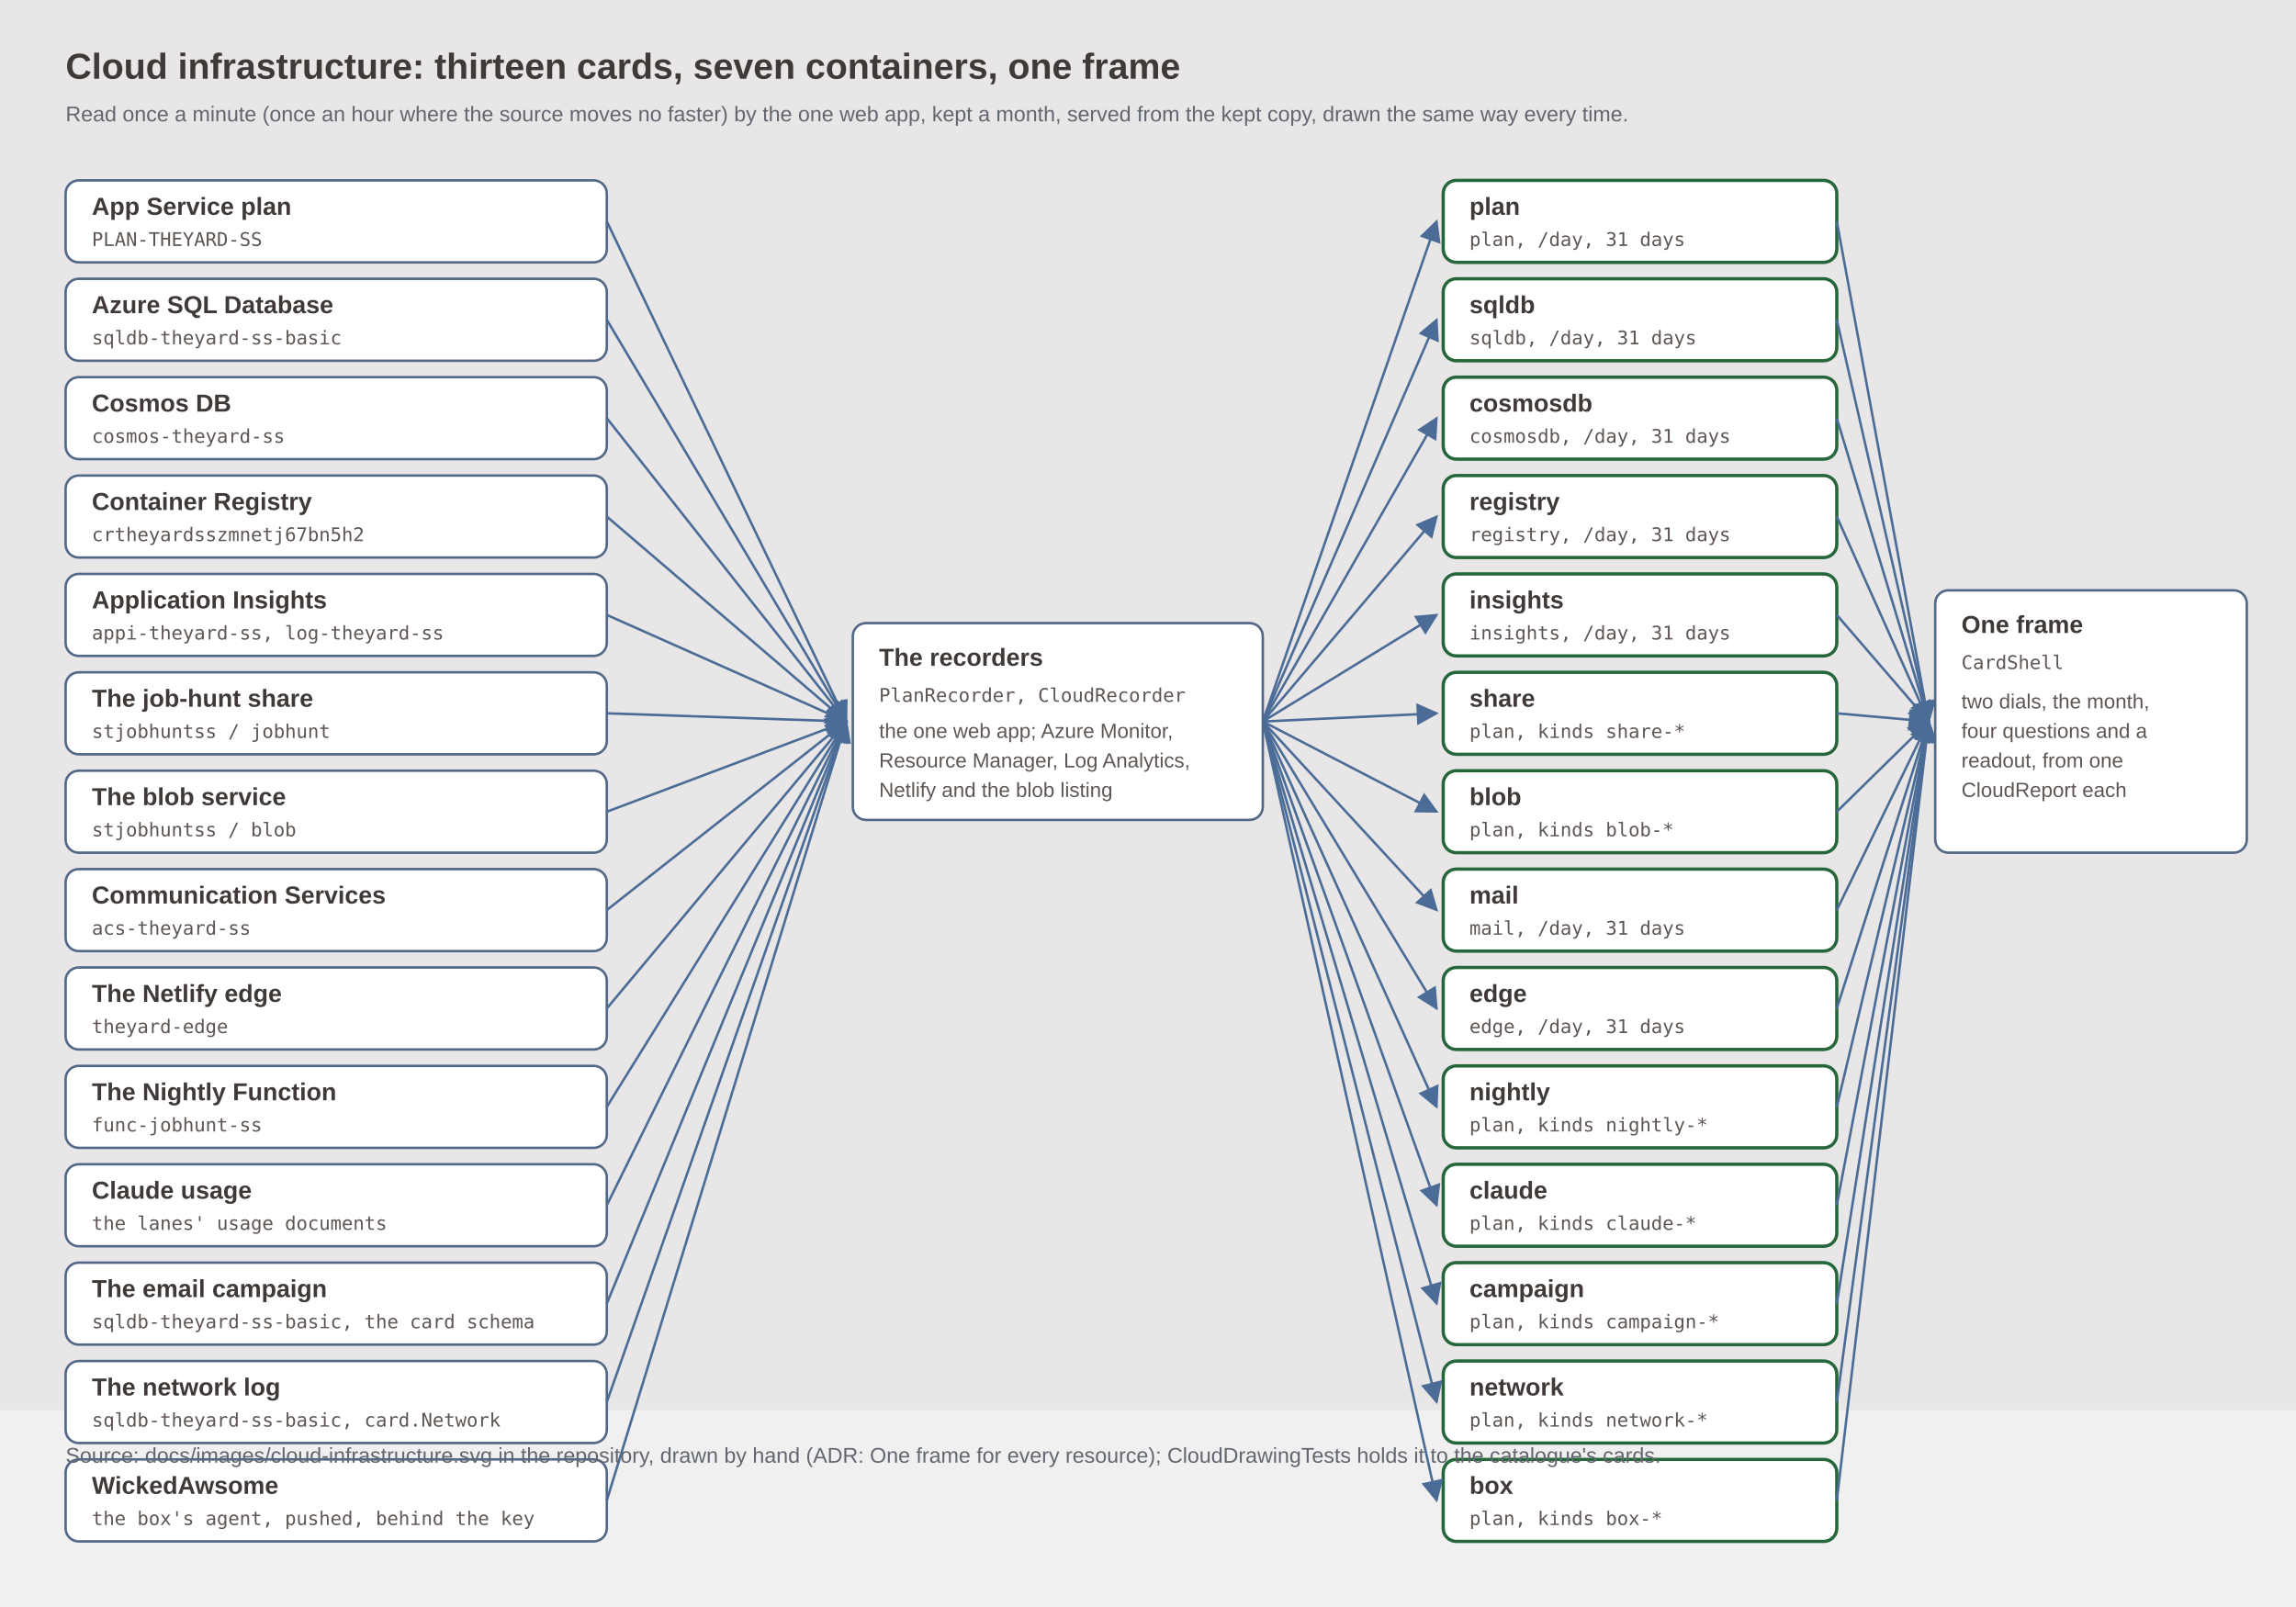
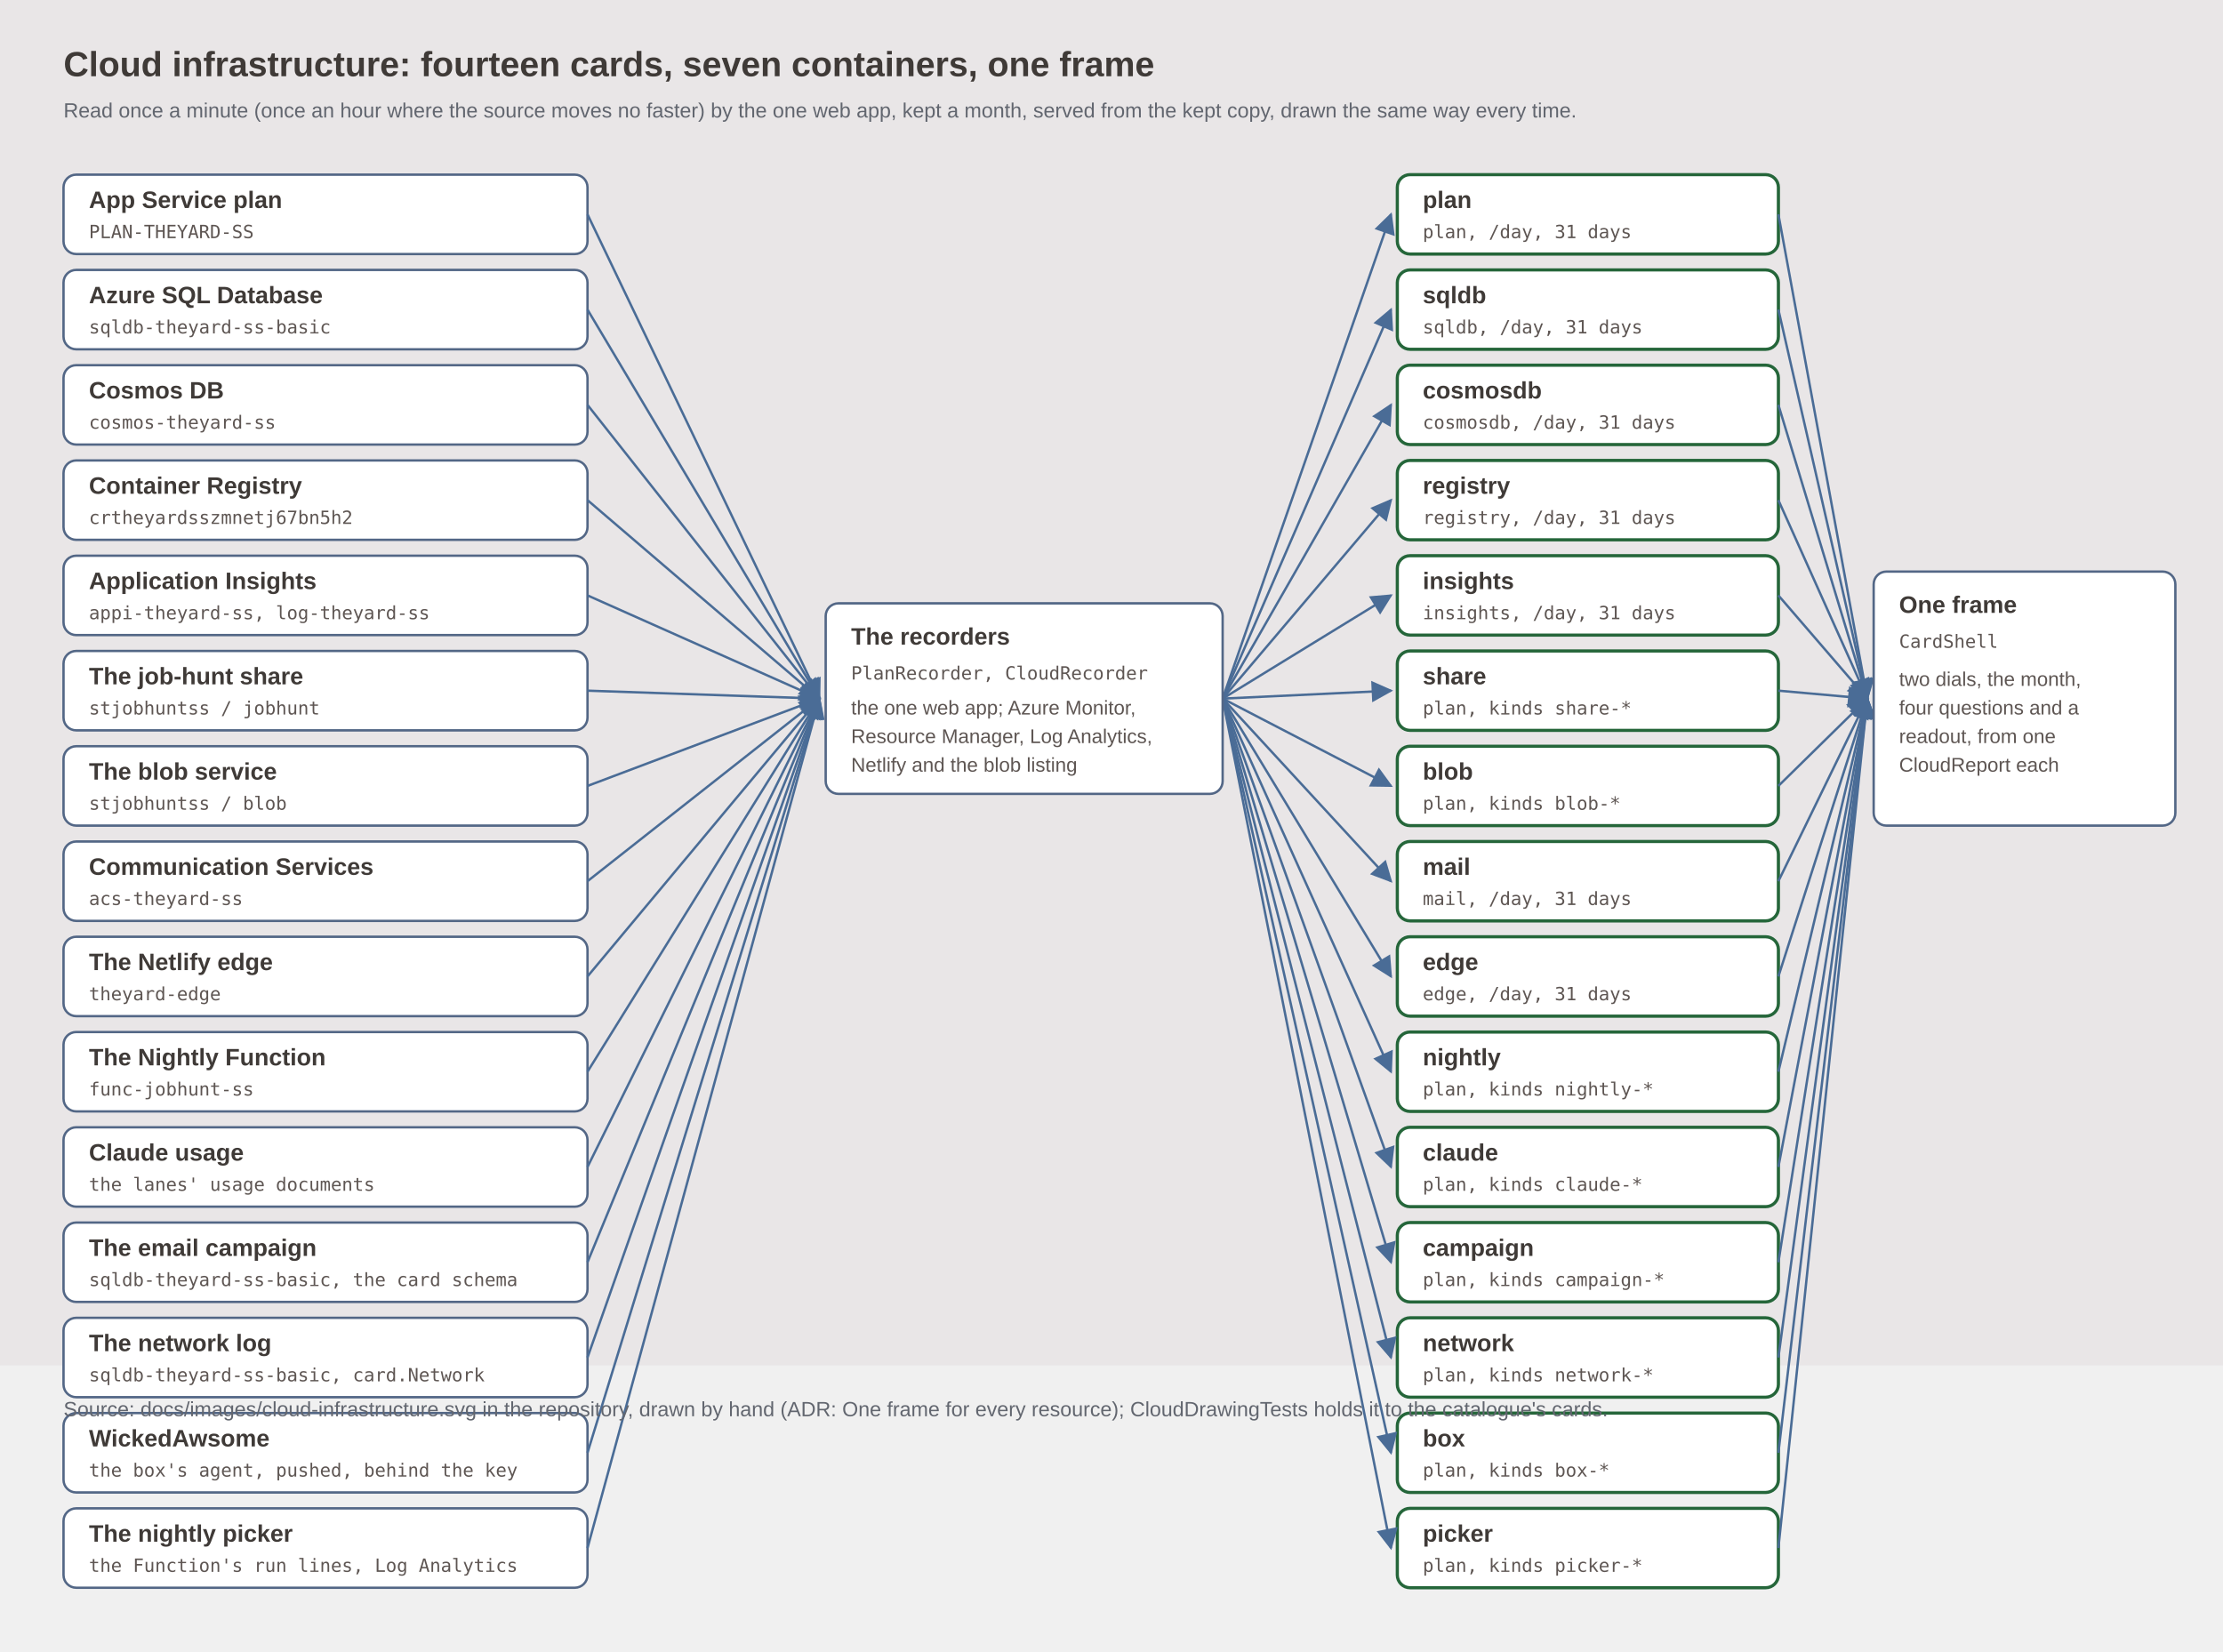
- <svg xmlns="http://www.w3.org/2000/svg" width="1400" height="980" viewBox="0 0 1400 980" font-family="'IBM Plex Sans', 'Segoe UI', system-ui, Arial, sans-serif" font-size="14">
+ <svg xmlns="http://www.w3.org/2000/svg" width="1400" height="1040" viewBox="0 0 1400 1040" font-family="'IBM Plex Sans', 'Segoe UI', system-ui, Arial, sans-serif" font-size="14">
  <defs>
    <marker id="arrow" viewBox="0 0 10 10" refX="9" refY="5" markerWidth="9" markerHeight="9" orient="auto-start-reverse">
      <path d="M0 0 L10 5 L0 10 z" fill="#4a6c96" />
    </marker>
    <style>
      .box { fill: #ffffff; stroke: #536786; stroke-width: 1.5; }
      .keep { fill: #ffffff; stroke: #25663a; stroke-width: 2; }
      .title { fill: #3f3a37; font-size: 15px; font-weight: 700; }
      .body { fill: #5e5653; font-size: 12.5px; }
      .mono { fill: #5e5653; font-family: ui-monospace, 'Cascadia Mono', Consolas, monospace; font-size: 11.5px; }
      .flow { stroke: #4a6c96; stroke-width: 1.5; fill: none; marker-end: url(#arrow); }
      .heading { fill: #3f3a37; font-size: 22px; font-weight: 700; }
      .caption { fill: #62666f; font-size: 13px; }
    </style>
  </defs>
  <rect width="1400" height="860" fill="#e9e6e7" />
-   <text x="40" y="48" class="heading">Cloud infrastructure: thirteen cards, seven containers, one frame</text>
+   <text x="40" y="48" class="heading">Cloud infrastructure: fourteen cards, seven containers, one frame</text>
  <text x="40" y="74" class="caption">Read once a minute (once an hour where the source moves no faster) by the one web app, kept a month, served from the kept copy, drawn the same way every time.</text>
  <rect x="40" y="110" width="330" height="50" rx="8" class="box" />
  <text x="56" y="131" class="title">App Service plan</text>
  <text x="56" y="150" class="mono">PLAN-THEYARD-SS</text>
  <path class="flow" d="M370 135 L516 440" />
  <rect x="880" y="110" width="240" height="50" rx="8" class="keep" />
  <text x="896" y="131" class="title">plan</text>
  <text x="896" y="150" class="mono">plan, /day, 31 days</text>
  <path class="flow" d="M770 440 L876 135" />
  <path class="flow" d="M1120 135 L1176 440" />
  <rect x="40" y="170" width="330" height="50" rx="8" class="box" />
  <text x="56" y="191" class="title">Azure SQL Database</text>
  <text x="56" y="210" class="mono">sqldb-theyard-ss-basic</text>
  <path class="flow" d="M370 195 L516 440" />
  <rect x="880" y="170" width="240" height="50" rx="8" class="keep" />
  <text x="896" y="191" class="title">sqldb</text>
  <text x="896" y="210" class="mono">sqldb, /day, 31 days</text>
  <path class="flow" d="M770 440 L876 195" />
  <path class="flow" d="M1120 195 L1176 440" />
  <rect x="40" y="230" width="330" height="50" rx="8" class="box" />
  <text x="56" y="251" class="title">Cosmos DB</text>
  <text x="56" y="270" class="mono">cosmos-theyard-ss</text>
  <path class="flow" d="M370 255 L516 440" />
  <rect x="880" y="230" width="240" height="50" rx="8" class="keep" />
  <text x="896" y="251" class="title">cosmosdb</text>
  <text x="896" y="270" class="mono">cosmosdb, /day, 31 days</text>
  <path class="flow" d="M770 440 L876 255" />
  <path class="flow" d="M1120 255 L1176 440" />
  <rect x="40" y="290" width="330" height="50" rx="8" class="box" />
  <text x="56" y="311" class="title">Container Registry</text>
  <text x="56" y="330" class="mono">crtheyardsszmnetj67bn5h2</text>
  <path class="flow" d="M370 315 L516 440" />
  <rect x="880" y="290" width="240" height="50" rx="8" class="keep" />
  <text x="896" y="311" class="title">registry</text>
  <text x="896" y="330" class="mono">registry, /day, 31 days</text>
  <path class="flow" d="M770 440 L876 315" />
  <path class="flow" d="M1120 315 L1176 440" />
  <rect x="40" y="350" width="330" height="50" rx="8" class="box" />
  <text x="56" y="371" class="title">Application Insights</text>
  <text x="56" y="390" class="mono">appi-theyard-ss, log-theyard-ss</text>
  <path class="flow" d="M370 375 L516 440" />
  <rect x="880" y="350" width="240" height="50" rx="8" class="keep" />
  <text x="896" y="371" class="title">insights</text>
  <text x="896" y="390" class="mono">insights, /day, 31 days</text>
  <path class="flow" d="M770 440 L876 375" />
  <path class="flow" d="M1120 375 L1176 440" />
  <rect x="40" y="410" width="330" height="50" rx="8" class="box" />
  <text x="56" y="431" class="title">The job-hunt share</text>
  <text x="56" y="450" class="mono">stjobhuntss / jobhunt</text>
  <path class="flow" d="M370 435 L516 440" />
  <rect x="880" y="410" width="240" height="50" rx="8" class="keep" />
  <text x="896" y="431" class="title">share</text>
  <text x="896" y="450" class="mono">plan, kinds share-*</text>
  <path class="flow" d="M770 440 L876 435" />
  <path class="flow" d="M1120 435 L1176 440" />
  <rect x="40" y="470" width="330" height="50" rx="8" class="box" />
  <text x="56" y="491" class="title">The blob service</text>
  <text x="56" y="510" class="mono">stjobhuntss / blob</text>
  <path class="flow" d="M370 495 L516 440" />
  <rect x="880" y="470" width="240" height="50" rx="8" class="keep" />
  <text x="896" y="491" class="title">blob</text>
  <text x="896" y="510" class="mono">plan, kinds blob-*</text>
  <path class="flow" d="M770 440 L876 495" />
  <path class="flow" d="M1120 495 L1176 440" />
  <rect x="40" y="530" width="330" height="50" rx="8" class="box" />
  <text x="56" y="551" class="title">Communication Services</text>
  <text x="56" y="570" class="mono">acs-theyard-ss</text>
  <path class="flow" d="M370 555 L516 440" />
  <rect x="880" y="530" width="240" height="50" rx="8" class="keep" />
  <text x="896" y="551" class="title">mail</text>
  <text x="896" y="570" class="mono">mail, /day, 31 days</text>
  <path class="flow" d="M770 440 L876 555" />
  <path class="flow" d="M1120 555 L1176 440" />
  <rect x="40" y="590" width="330" height="50" rx="8" class="box" />
  <text x="56" y="611" class="title">The Netlify edge</text>
  <text x="56" y="630" class="mono">theyard-edge</text>
  <path class="flow" d="M370 615 L516 440" />
  <rect x="880" y="590" width="240" height="50" rx="8" class="keep" />
  <text x="896" y="611" class="title">edge</text>
  <text x="896" y="630" class="mono">edge, /day, 31 days</text>
  <path class="flow" d="M770 440 L876 615" />
  <path class="flow" d="M1120 615 L1176 440" />
  <rect x="40" y="650" width="330" height="50" rx="8" class="box" />
  <text x="56" y="671" class="title">The Nightly Function</text>
  <text x="56" y="690" class="mono">func-jobhunt-ss</text>
  <path class="flow" d="M370 675 L516 440" />
  <rect x="880" y="650" width="240" height="50" rx="8" class="keep" />
  <text x="896" y="671" class="title">nightly</text>
  <text x="896" y="690" class="mono">plan, kinds nightly-*</text>
  <path class="flow" d="M770 440 L876 675" />
  <path class="flow" d="M1120 675 L1176 440" />
  <rect x="40" y="710" width="330" height="50" rx="8" class="box" />
  <text x="56" y="731" class="title">Claude usage</text>
  <text x="56" y="750" class="mono">the lanes' usage documents</text>
  <path class="flow" d="M370 735 L516 440" />
  <rect x="880" y="710" width="240" height="50" rx="8" class="keep" />
  <text x="896" y="731" class="title">claude</text>
  <text x="896" y="750" class="mono">plan, kinds claude-*</text>
  <path class="flow" d="M770 440 L876 735" />
  <path class="flow" d="M1120 735 L1176 440" />
  <rect x="40" y="770" width="330" height="50" rx="8" class="box" />
  <text x="56" y="791" class="title">The email campaign</text>
  <text x="56" y="810" class="mono">sqldb-theyard-ss-basic, the card schema</text>
  <path class="flow" d="M370 795 L516 440" />
  <rect x="880" y="770" width="240" height="50" rx="8" class="keep" />
  <text x="896" y="791" class="title">campaign</text>
  <text x="896" y="810" class="mono">plan, kinds campaign-*</text>
  <path class="flow" d="M770 440 L876 795" />
  <path class="flow" d="M1120 795 L1176 440" />
  <rect x="40" y="830" width="330" height="50" rx="8" class="box" />
  <text x="56" y="851" class="title">The network log</text>
  <text x="56" y="870" class="mono">sqldb-theyard-ss-basic, card.Network</text>
  <path class="flow" d="M370 855 L516 440" />
  <rect x="880" y="830" width="240" height="50" rx="8" class="keep" />
  <text x="896" y="851" class="title">network</text>
  <text x="896" y="870" class="mono">plan, kinds network-*</text>
  <path class="flow" d="M770 440 L876 855" />
  <path class="flow" d="M1120 855 L1176 440" />
  <rect x="40" y="890" width="330" height="50" rx="8" class="box" />
  <text x="56" y="911" class="title">WickedAwsome</text>
  <text x="56" y="930" class="mono">the box's agent, pushed, behind the key</text>
  <path class="flow" d="M370 915 L516 440" />
  <rect x="880" y="890" width="240" height="50" rx="8" class="keep" />
  <text x="896" y="911" class="title">box</text>
  <text x="896" y="930" class="mono">plan, kinds box-*</text>
  <path class="flow" d="M770 440 L876 915" />
  <path class="flow" d="M1120 915 L1176 440" />
+   <rect x="40" y="950" width="330" height="50" rx="8" class="box" />
+   <text x="56" y="971" class="title">The nightly picker</text>
+   <text x="56" y="990" class="mono">the Function's run lines, Log Analytics</text>
+   <path class="flow" d="M370 975 L516 440" />
+   <rect x="880" y="950" width="240" height="50" rx="8" class="keep" />
+   <text x="896" y="971" class="title">picker</text>
+   <text x="896" y="990" class="mono">plan, kinds picker-*</text>
+   <path class="flow" d="M770 440 L876 975" />
+   <path class="flow" d="M1120 975 L1176 440" />
  <rect x="520" y="380" width="250" height="120" rx="8" class="box" />
  <text x="536" y="406" class="title">The recorders</text>
  <text x="536" y="428" class="mono">PlanRecorder, CloudRecorder</text>
  <text x="536" y="450" class="body">the one web app; Azure Monitor,</text>
  <text x="536" y="468" class="body">Resource Manager, Log Analytics,</text>
  <text x="536" y="486" class="body">Netlify and the blob listing</text>
  <rect x="1180" y="360" width="190" height="160" rx="8" class="box" />
  <text x="1196" y="386" class="title">One frame</text>
  <text x="1196" y="408" class="mono">CardShell</text>
  <text x="1196" y="432" class="body">two dials, the month,</text>
  <text x="1196" y="450" class="body">four questions and a</text>
  <text x="1196" y="468" class="body">readout, from one</text>
  <text x="1196" y="486" class="body">CloudReport each</text>
  <text x="40" y="892" class="caption">Source: docs/images/cloud-infrastructure.svg in the repository, drawn by hand (ADR: One frame for every resource); CloudDrawingTests holds it to the catalogue's cards.</text>
</svg>
